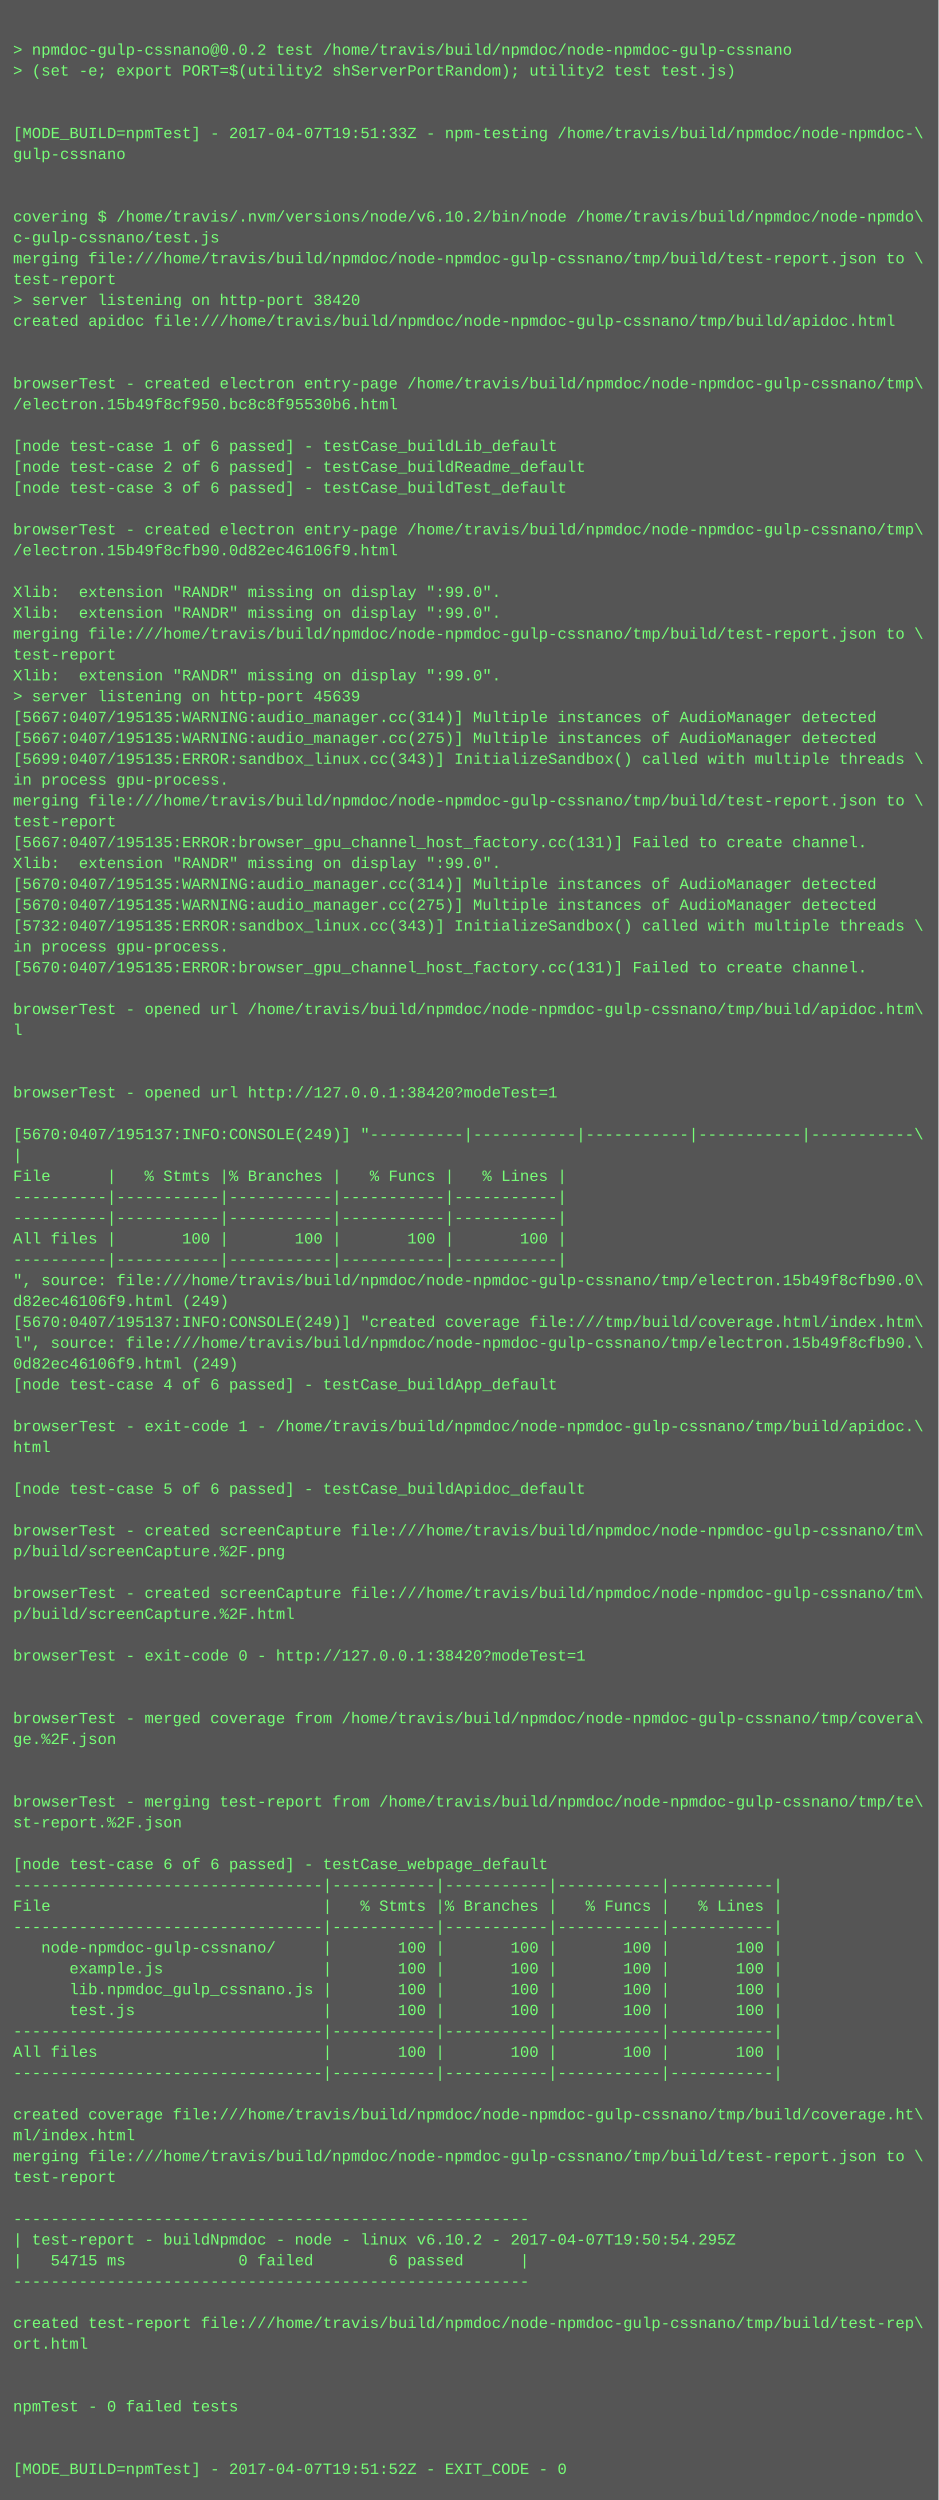
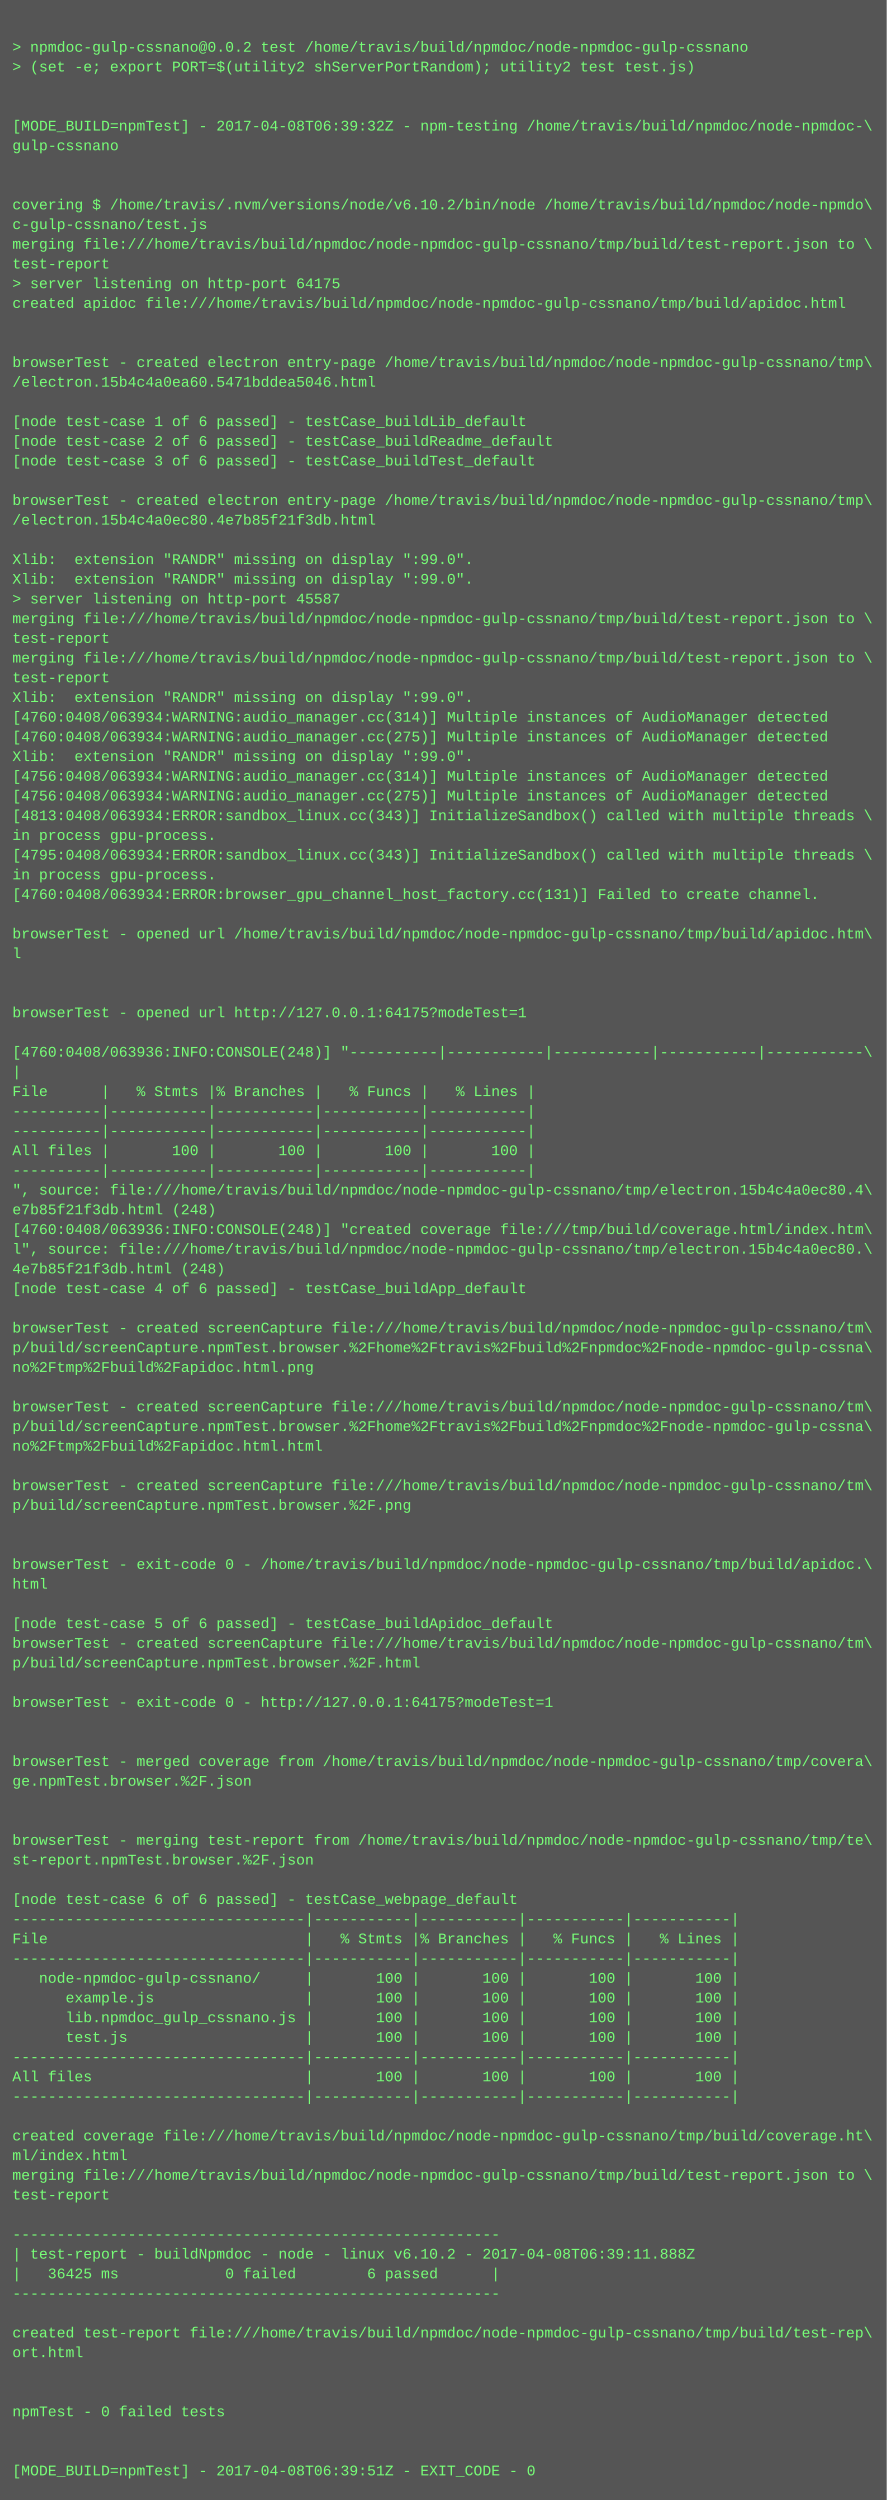
- <svg xmlns="http://www.w3.org/2000/svg" height="1918" width="720">
-   <rect height="1918" fill="#555" width="720" />
+ <svg xmlns="http://www.w3.org/2000/svg" height="2030" width="720">
+   <rect height="2030" fill="#555" width="720" />
  <text fill="#7f7" font-family="Courier New" font-size="12" xml:space="preserve">
    <tspan x="10" y="26" />
    <tspan x="10" y="42">&gt; npmdoc-gulp-cssnano@0.0.2 test /home/travis/build/npmdoc/node-npmdoc-gulp-cssnano</tspan>
    <tspan x="10" y="58">&gt; (set -e; export PORT=$(utility2 shServerPortRandom); utility2 test test.js)</tspan>
    <tspan x="10" y="74" />
    <tspan x="10" y="90" />
-     <tspan x="10" y="106">[MODE_BUILD=npmTest] - 2017-04-07T19:51:33Z - npm-testing /home/travis/build/npmdoc/node-npmdoc-\</tspan>
+     <tspan x="10" y="106">[MODE_BUILD=npmTest] - 2017-04-08T06:39:32Z - npm-testing /home/travis/build/npmdoc/node-npmdoc-\</tspan>
    <tspan x="10" y="122">gulp-cssnano</tspan>
    <tspan x="10" y="138" />
    <tspan x="10" y="154" />
    <tspan x="10" y="170">covering $ /home/travis/.nvm/versions/node/v6.10.2/bin/node /home/travis/build/npmdoc/node-npmdo\</tspan>
    <tspan x="10" y="186">c-gulp-cssnano/test.js</tspan>
    <tspan x="10" y="202">merging file:///home/travis/build/npmdoc/node-npmdoc-gulp-cssnano/tmp/build/test-report.json to \</tspan>
    <tspan x="10" y="218">test-report</tspan>
-     <tspan x="10" y="234">&gt; server listening on http-port 38420</tspan>
+     <tspan x="10" y="234">&gt; server listening on http-port 64175</tspan>
    <tspan x="10" y="250">created apidoc file:///home/travis/build/npmdoc/node-npmdoc-gulp-cssnano/tmp/build/apidoc.html</tspan>
    <tspan x="10" y="266" />
    <tspan x="10" y="282" />
    <tspan x="10" y="298">browserTest - created electron entry-page /home/travis/build/npmdoc/node-npmdoc-gulp-cssnano/tmp\</tspan>
-     <tspan x="10" y="314">/electron.15b49f8cf950.bc8c8f95530b6.html</tspan>
+     <tspan x="10" y="314">/electron.15b4c4a0ea60.5471bddea5046.html</tspan>
    <tspan x="10" y="330" />
    <tspan x="10" y="346">[node test-case 1 of 6 passed] - testCase_buildLib_default</tspan>
    <tspan x="10" y="362">[node test-case 2 of 6 passed] - testCase_buildReadme_default</tspan>
    <tspan x="10" y="378">[node test-case 3 of 6 passed] - testCase_buildTest_default</tspan>
    <tspan x="10" y="394" />
    <tspan x="10" y="410">browserTest - created electron entry-page /home/travis/build/npmdoc/node-npmdoc-gulp-cssnano/tmp\</tspan>
-     <tspan x="10" y="426">/electron.15b49f8cfb90.0d82ec46106f9.html</tspan>
+     <tspan x="10" y="426">/electron.15b4c4a0ec80.4e7b85f21f3db.html</tspan>
    <tspan x="10" y="442" />
    <tspan x="10" y="458">Xlib:  extension "RANDR" missing on display ":99.0".</tspan>
    <tspan x="10" y="474">Xlib:  extension "RANDR" missing on display ":99.0".</tspan>
-     <tspan x="10" y="490">merging file:///home/travis/build/npmdoc/node-npmdoc-gulp-cssnano/tmp/build/test-report.json to \</tspan>
-     <tspan x="10" y="506">test-report</tspan>
-     <tspan x="10" y="522">Xlib:  extension "RANDR" missing on display ":99.0".</tspan>
-     <tspan x="10" y="538">&gt; server listening on http-port 45639</tspan>
-     <tspan x="10" y="554">[5667:0407/195135:WARNING:audio_manager.cc(314)] Multiple instances of AudioManager detected</tspan>
-     <tspan x="10" y="570">[5667:0407/195135:WARNING:audio_manager.cc(275)] Multiple instances of AudioManager detected</tspan>
-     <tspan x="10" y="586">[5699:0407/195135:ERROR:sandbox_linux.cc(343)] InitializeSandbox() called with multiple threads \</tspan>
-     <tspan x="10" y="602">in process gpu-process. </tspan>
-     <tspan x="10" y="618">merging file:///home/travis/build/npmdoc/node-npmdoc-gulp-cssnano/tmp/build/test-report.json to \</tspan>
-     <tspan x="10" y="634">test-report</tspan>
-     <tspan x="10" y="650">[5667:0407/195135:ERROR:browser_gpu_channel_host_factory.cc(131)] Failed to create channel.</tspan>
-     <tspan x="10" y="666">Xlib:  extension "RANDR" missing on display ":99.0".</tspan>
-     <tspan x="10" y="682">[5670:0407/195135:WARNING:audio_manager.cc(314)] Multiple instances of AudioManager detected</tspan>
-     <tspan x="10" y="698">[5670:0407/195135:WARNING:audio_manager.cc(275)] Multiple instances of AudioManager detected</tspan>
-     <tspan x="10" y="714">[5732:0407/195135:ERROR:sandbox_linux.cc(343)] InitializeSandbox() called with multiple threads \</tspan>
-     <tspan x="10" y="730">in process gpu-process. </tspan>
-     <tspan x="10" y="746">[5670:0407/195135:ERROR:browser_gpu_channel_host_factory.cc(131)] Failed to create channel.</tspan>
-     <tspan x="10" y="762" />
-     <tspan x="10" y="778">browserTest - opened url /home/travis/build/npmdoc/node-npmdoc-gulp-cssnano/tmp/build/apidoc.htm\</tspan>
-     <tspan x="10" y="794">l</tspan>
+     <tspan x="10" y="490">&gt; server listening on http-port 45587</tspan>
+     <tspan x="10" y="506">merging file:///home/travis/build/npmdoc/node-npmdoc-gulp-cssnano/tmp/build/test-report.json to \</tspan>
+     <tspan x="10" y="522">test-report</tspan>
+     <tspan x="10" y="538">merging file:///home/travis/build/npmdoc/node-npmdoc-gulp-cssnano/tmp/build/test-report.json to \</tspan>
+     <tspan x="10" y="554">test-report</tspan>
+     <tspan x="10" y="570">Xlib:  extension "RANDR" missing on display ":99.0".</tspan>
+     <tspan x="10" y="586">[4760:0408/063934:WARNING:audio_manager.cc(314)] Multiple instances of AudioManager detected</tspan>
+     <tspan x="10" y="602">[4760:0408/063934:WARNING:audio_manager.cc(275)] Multiple instances of AudioManager detected</tspan>
+     <tspan x="10" y="618">Xlib:  extension "RANDR" missing on display ":99.0".</tspan>
+     <tspan x="10" y="634">[4756:0408/063934:WARNING:audio_manager.cc(314)] Multiple instances of AudioManager detected</tspan>
+     <tspan x="10" y="650">[4756:0408/063934:WARNING:audio_manager.cc(275)] Multiple instances of AudioManager detected</tspan>
+     <tspan x="10" y="666">[4813:0408/063934:ERROR:sandbox_linux.cc(343)] InitializeSandbox() called with multiple threads \</tspan>
+     <tspan x="10" y="682">in process gpu-process. </tspan>
+     <tspan x="10" y="698">[4795:0408/063934:ERROR:sandbox_linux.cc(343)] InitializeSandbox() called with multiple threads \</tspan>
+     <tspan x="10" y="714">in process gpu-process. </tspan>
+     <tspan x="10" y="730">[4760:0408/063934:ERROR:browser_gpu_channel_host_factory.cc(131)] Failed to create channel.</tspan>
+     <tspan x="10" y="746" />
+     <tspan x="10" y="762">browserTest - opened url /home/travis/build/npmdoc/node-npmdoc-gulp-cssnano/tmp/build/apidoc.htm\</tspan>
+     <tspan x="10" y="778">l</tspan>
+     <tspan x="10" y="794" />
    <tspan x="10" y="810" />
-     <tspan x="10" y="826" />
-     <tspan x="10" y="842">browserTest - opened url http://127.0.0.1:38420?modeTest=1</tspan>
-     <tspan x="10" y="858" />
-     <tspan x="10" y="874">[5670:0407/195137:INFO:CONSOLE(249)] "----------|-----------|-----------|-----------|-----------\</tspan>
-     <tspan x="10" y="890">|</tspan>
-     <tspan x="10" y="906">File      |   % Stmts |% Branches |   % Funcs |   % Lines |</tspan>
+     <tspan x="10" y="826">browserTest - opened url http://127.0.0.1:64175?modeTest=1</tspan>
+     <tspan x="10" y="842" />
+     <tspan x="10" y="858">[4760:0408/063936:INFO:CONSOLE(248)] "----------|-----------|-----------|-----------|-----------\</tspan>
+     <tspan x="10" y="874">|</tspan>
+     <tspan x="10" y="890">File      |   % Stmts |% Branches |   % Funcs |   % Lines |</tspan>
+     <tspan x="10" y="906">----------|-----------|-----------|-----------|-----------|</tspan>
    <tspan x="10" y="922">----------|-----------|-----------|-----------|-----------|</tspan>
-     <tspan x="10" y="938">----------|-----------|-----------|-----------|-----------|</tspan>
-     <tspan x="10" y="954">All files |       100 |       100 |       100 |       100 |</tspan>
-     <tspan x="10" y="970">----------|-----------|-----------|-----------|-----------|</tspan>
-     <tspan x="10" y="986">", source: file:///home/travis/build/npmdoc/node-npmdoc-gulp-cssnano/tmp/electron.15b49f8cfb90.0\</tspan>
-     <tspan x="10" y="1002">d82ec46106f9.html (249)</tspan>
-     <tspan x="10" y="1018">[5670:0407/195137:INFO:CONSOLE(249)] "created coverage file:///tmp/build/coverage.html/index.htm\</tspan>
-     <tspan x="10" y="1034">l", source: file:///home/travis/build/npmdoc/node-npmdoc-gulp-cssnano/tmp/electron.15b49f8cfb90.\</tspan>
-     <tspan x="10" y="1050">0d82ec46106f9.html (249)</tspan>
-     <tspan x="10" y="1066">[node test-case 4 of 6 passed] - testCase_buildApp_default</tspan>
-     <tspan x="10" y="1082" />
-     <tspan x="10" y="1098">browserTest - exit-code 1 - /home/travis/build/npmdoc/node-npmdoc-gulp-cssnano/tmp/build/apidoc.\</tspan>
-     <tspan x="10" y="1114">html</tspan>
+     <tspan x="10" y="938">All files |       100 |       100 |       100 |       100 |</tspan>
+     <tspan x="10" y="954">----------|-----------|-----------|-----------|-----------|</tspan>
+     <tspan x="10" y="970">", source: file:///home/travis/build/npmdoc/node-npmdoc-gulp-cssnano/tmp/electron.15b4c4a0ec80.4\</tspan>
+     <tspan x="10" y="986">e7b85f21f3db.html (248)</tspan>
+     <tspan x="10" y="1002">[4760:0408/063936:INFO:CONSOLE(248)] "created coverage file:///tmp/build/coverage.html/index.htm\</tspan>
+     <tspan x="10" y="1018">l", source: file:///home/travis/build/npmdoc/node-npmdoc-gulp-cssnano/tmp/electron.15b4c4a0ec80.\</tspan>
+     <tspan x="10" y="1034">4e7b85f21f3db.html (248)</tspan>
+     <tspan x="10" y="1050">[node test-case 4 of 6 passed] - testCase_buildApp_default</tspan>
+     <tspan x="10" y="1066" />
+     <tspan x="10" y="1082">browserTest - created screenCapture file:///home/travis/build/npmdoc/node-npmdoc-gulp-cssnano/tm\</tspan>
+     <tspan x="10" y="1098">p/build/screenCapture.npmTest.browser.%2Fhome%2Ftravis%2Fbuild%2Fnpmdoc%2Fnode-npmdoc-gulp-cssna\</tspan>
+     <tspan x="10" y="1114">no%2Ftmp%2Fbuild%2Fapidoc.html.png</tspan>
    <tspan x="10" y="1130" />
-     <tspan x="10" y="1146">[node test-case 5 of 6 passed] - testCase_buildApidoc_default</tspan>
-     <tspan x="10" y="1162" />
-     <tspan x="10" y="1178">browserTest - created screenCapture file:///home/travis/build/npmdoc/node-npmdoc-gulp-cssnano/tm\</tspan>
-     <tspan x="10" y="1194">p/build/screenCapture.%2F.png</tspan>
-     <tspan x="10" y="1210" />
-     <tspan x="10" y="1226">browserTest - created screenCapture file:///home/travis/build/npmdoc/node-npmdoc-gulp-cssnano/tm\</tspan>
-     <tspan x="10" y="1242">p/build/screenCapture.%2F.html</tspan>
+     <tspan x="10" y="1146">browserTest - created screenCapture file:///home/travis/build/npmdoc/node-npmdoc-gulp-cssnano/tm\</tspan>
+     <tspan x="10" y="1162">p/build/screenCapture.npmTest.browser.%2Fhome%2Ftravis%2Fbuild%2Fnpmdoc%2Fnode-npmdoc-gulp-cssna\</tspan>
+     <tspan x="10" y="1178">no%2Ftmp%2Fbuild%2Fapidoc.html.html</tspan>
+     <tspan x="10" y="1194" />
+     <tspan x="10" y="1210">browserTest - created screenCapture file:///home/travis/build/npmdoc/node-npmdoc-gulp-cssnano/tm\</tspan>
+     <tspan x="10" y="1226">p/build/screenCapture.npmTest.browser.%2F.png</tspan>
+     <tspan x="10" y="1242" />
    <tspan x="10" y="1258" />
-     <tspan x="10" y="1274">browserTest - exit-code 0 - http://127.0.0.1:38420?modeTest=1</tspan>
-     <tspan x="10" y="1290" />
+     <tspan x="10" y="1274">browserTest - exit-code 0 - /home/travis/build/npmdoc/node-npmdoc-gulp-cssnano/tmp/build/apidoc.\</tspan>
+     <tspan x="10" y="1290">html</tspan>
    <tspan x="10" y="1306" />
-     <tspan x="10" y="1322">browserTest - merged coverage from /home/travis/build/npmdoc/node-npmdoc-gulp-cssnano/tmp/covera\</tspan>
-     <tspan x="10" y="1338">ge.%2F.json</tspan>
-     <tspan x="10" y="1354" />
+     <tspan x="10" y="1322">[node test-case 5 of 6 passed] - testCase_buildApidoc_default</tspan>
+     <tspan x="10" y="1338">browserTest - created screenCapture file:///home/travis/build/npmdoc/node-npmdoc-gulp-cssnano/tm\</tspan>
+     <tspan x="10" y="1354">p/build/screenCapture.npmTest.browser.%2F.html</tspan>
    <tspan x="10" y="1370" />
-     <tspan x="10" y="1386">browserTest - merging test-report from /home/travis/build/npmdoc/node-npmdoc-gulp-cssnano/tmp/te\</tspan>
-     <tspan x="10" y="1402">st-report.%2F.json</tspan>
+     <tspan x="10" y="1386">browserTest - exit-code 0 - http://127.0.0.1:64175?modeTest=1</tspan>
+     <tspan x="10" y="1402" />
    <tspan x="10" y="1418" />
-     <tspan x="10" y="1434">[node test-case 6 of 6 passed] - testCase_webpage_default</tspan>
-     <tspan x="10" y="1450">---------------------------------|-----------|-----------|-----------|-----------|</tspan>
-     <tspan x="10" y="1466">File                             |   % Stmts |% Branches |   % Funcs |   % Lines |</tspan>
-     <tspan x="10" y="1482">---------------------------------|-----------|-----------|-----------|-----------|</tspan>
-     <tspan x="10" y="1498">   node-npmdoc-gulp-cssnano/     |       100 |       100 |       100 |       100 |</tspan>
-     <tspan x="10" y="1514">      example.js                 |       100 |       100 |       100 |       100 |</tspan>
-     <tspan x="10" y="1530">      lib.npmdoc_gulp_cssnano.js |       100 |       100 |       100 |       100 |</tspan>
-     <tspan x="10" y="1546">      test.js                    |       100 |       100 |       100 |       100 |</tspan>
+     <tspan x="10" y="1434">browserTest - merged coverage from /home/travis/build/npmdoc/node-npmdoc-gulp-cssnano/tmp/covera\</tspan>
+     <tspan x="10" y="1450">ge.npmTest.browser.%2F.json</tspan>
+     <tspan x="10" y="1466" />
+     <tspan x="10" y="1482" />
+     <tspan x="10" y="1498">browserTest - merging test-report from /home/travis/build/npmdoc/node-npmdoc-gulp-cssnano/tmp/te\</tspan>
+     <tspan x="10" y="1514">st-report.npmTest.browser.%2F.json</tspan>
+     <tspan x="10" y="1530" />
+     <tspan x="10" y="1546">[node test-case 6 of 6 passed] - testCase_webpage_default</tspan>
    <tspan x="10" y="1562">---------------------------------|-----------|-----------|-----------|-----------|</tspan>
-     <tspan x="10" y="1578">All files                        |       100 |       100 |       100 |       100 |</tspan>
+     <tspan x="10" y="1578">File                             |   % Stmts |% Branches |   % Funcs |   % Lines |</tspan>
    <tspan x="10" y="1594">---------------------------------|-----------|-----------|-----------|-----------|</tspan>
-     <tspan x="10" y="1610" />
-     <tspan x="10" y="1626">created coverage file:///home/travis/build/npmdoc/node-npmdoc-gulp-cssnano/tmp/build/coverage.ht\</tspan>
-     <tspan x="10" y="1642">ml/index.html</tspan>
-     <tspan x="10" y="1658">merging file:///home/travis/build/npmdoc/node-npmdoc-gulp-cssnano/tmp/build/test-report.json to \</tspan>
-     <tspan x="10" y="1674">test-report</tspan>
-     <tspan x="10" y="1690" />
-     <tspan x="10" y="1706">-------------------------------------------------------</tspan>
-     <tspan x="10" y="1722">| test-report - buildNpmdoc - node - linux v6.10.2 - 2017-04-07T19:50:54.295Z</tspan>
-     <tspan x="10" y="1738">|   54715 ms            0 failed        6 passed      |</tspan>
-     <tspan x="10" y="1754">-------------------------------------------------------</tspan>
-     <tspan x="10" y="1770" />
-     <tspan x="10" y="1786">created test-report file:///home/travis/build/npmdoc/node-npmdoc-gulp-cssnano/tmp/build/test-rep\</tspan>
-     <tspan x="10" y="1802">ort.html</tspan>
-     <tspan x="10" y="1818" />
-     <tspan x="10" y="1834" />
-     <tspan x="10" y="1850">npmTest - 0 failed tests</tspan>
-     <tspan x="10" y="1866" />
+     <tspan x="10" y="1610">   node-npmdoc-gulp-cssnano/     |       100 |       100 |       100 |       100 |</tspan>
+     <tspan x="10" y="1626">      example.js                 |       100 |       100 |       100 |       100 |</tspan>
+     <tspan x="10" y="1642">      lib.npmdoc_gulp_cssnano.js |       100 |       100 |       100 |       100 |</tspan>
+     <tspan x="10" y="1658">      test.js                    |       100 |       100 |       100 |       100 |</tspan>
+     <tspan x="10" y="1674">---------------------------------|-----------|-----------|-----------|-----------|</tspan>
+     <tspan x="10" y="1690">All files                        |       100 |       100 |       100 |       100 |</tspan>
+     <tspan x="10" y="1706">---------------------------------|-----------|-----------|-----------|-----------|</tspan>
+     <tspan x="10" y="1722" />
+     <tspan x="10" y="1738">created coverage file:///home/travis/build/npmdoc/node-npmdoc-gulp-cssnano/tmp/build/coverage.ht\</tspan>
+     <tspan x="10" y="1754">ml/index.html</tspan>
+     <tspan x="10" y="1770">merging file:///home/travis/build/npmdoc/node-npmdoc-gulp-cssnano/tmp/build/test-report.json to \</tspan>
+     <tspan x="10" y="1786">test-report</tspan>
+     <tspan x="10" y="1802" />
+     <tspan x="10" y="1818">-------------------------------------------------------</tspan>
+     <tspan x="10" y="1834">| test-report - buildNpmdoc - node - linux v6.10.2 - 2017-04-08T06:39:11.888Z</tspan>
+     <tspan x="10" y="1850">|   36425 ms            0 failed        6 passed      |</tspan>
+     <tspan x="10" y="1866">-------------------------------------------------------</tspan>
    <tspan x="10" y="1882" />
-     <tspan x="10" y="1898">[MODE_BUILD=npmTest] - 2017-04-07T19:51:52Z - EXIT_CODE - 0</tspan>
+     <tspan x="10" y="1898">created test-report file:///home/travis/build/npmdoc/node-npmdoc-gulp-cssnano/tmp/build/test-rep\</tspan>
+     <tspan x="10" y="1914">ort.html</tspan>
+     <tspan x="10" y="1930" />
+     <tspan x="10" y="1946" />
+     <tspan x="10" y="1962">npmTest - 0 failed tests</tspan>
+     <tspan x="10" y="1978" />
+     <tspan x="10" y="1994" />
+     <tspan x="10" y="2010">[MODE_BUILD=npmTest] - 2017-04-08T06:39:51Z - EXIT_CODE - 0</tspan>
  </text>
</svg>
